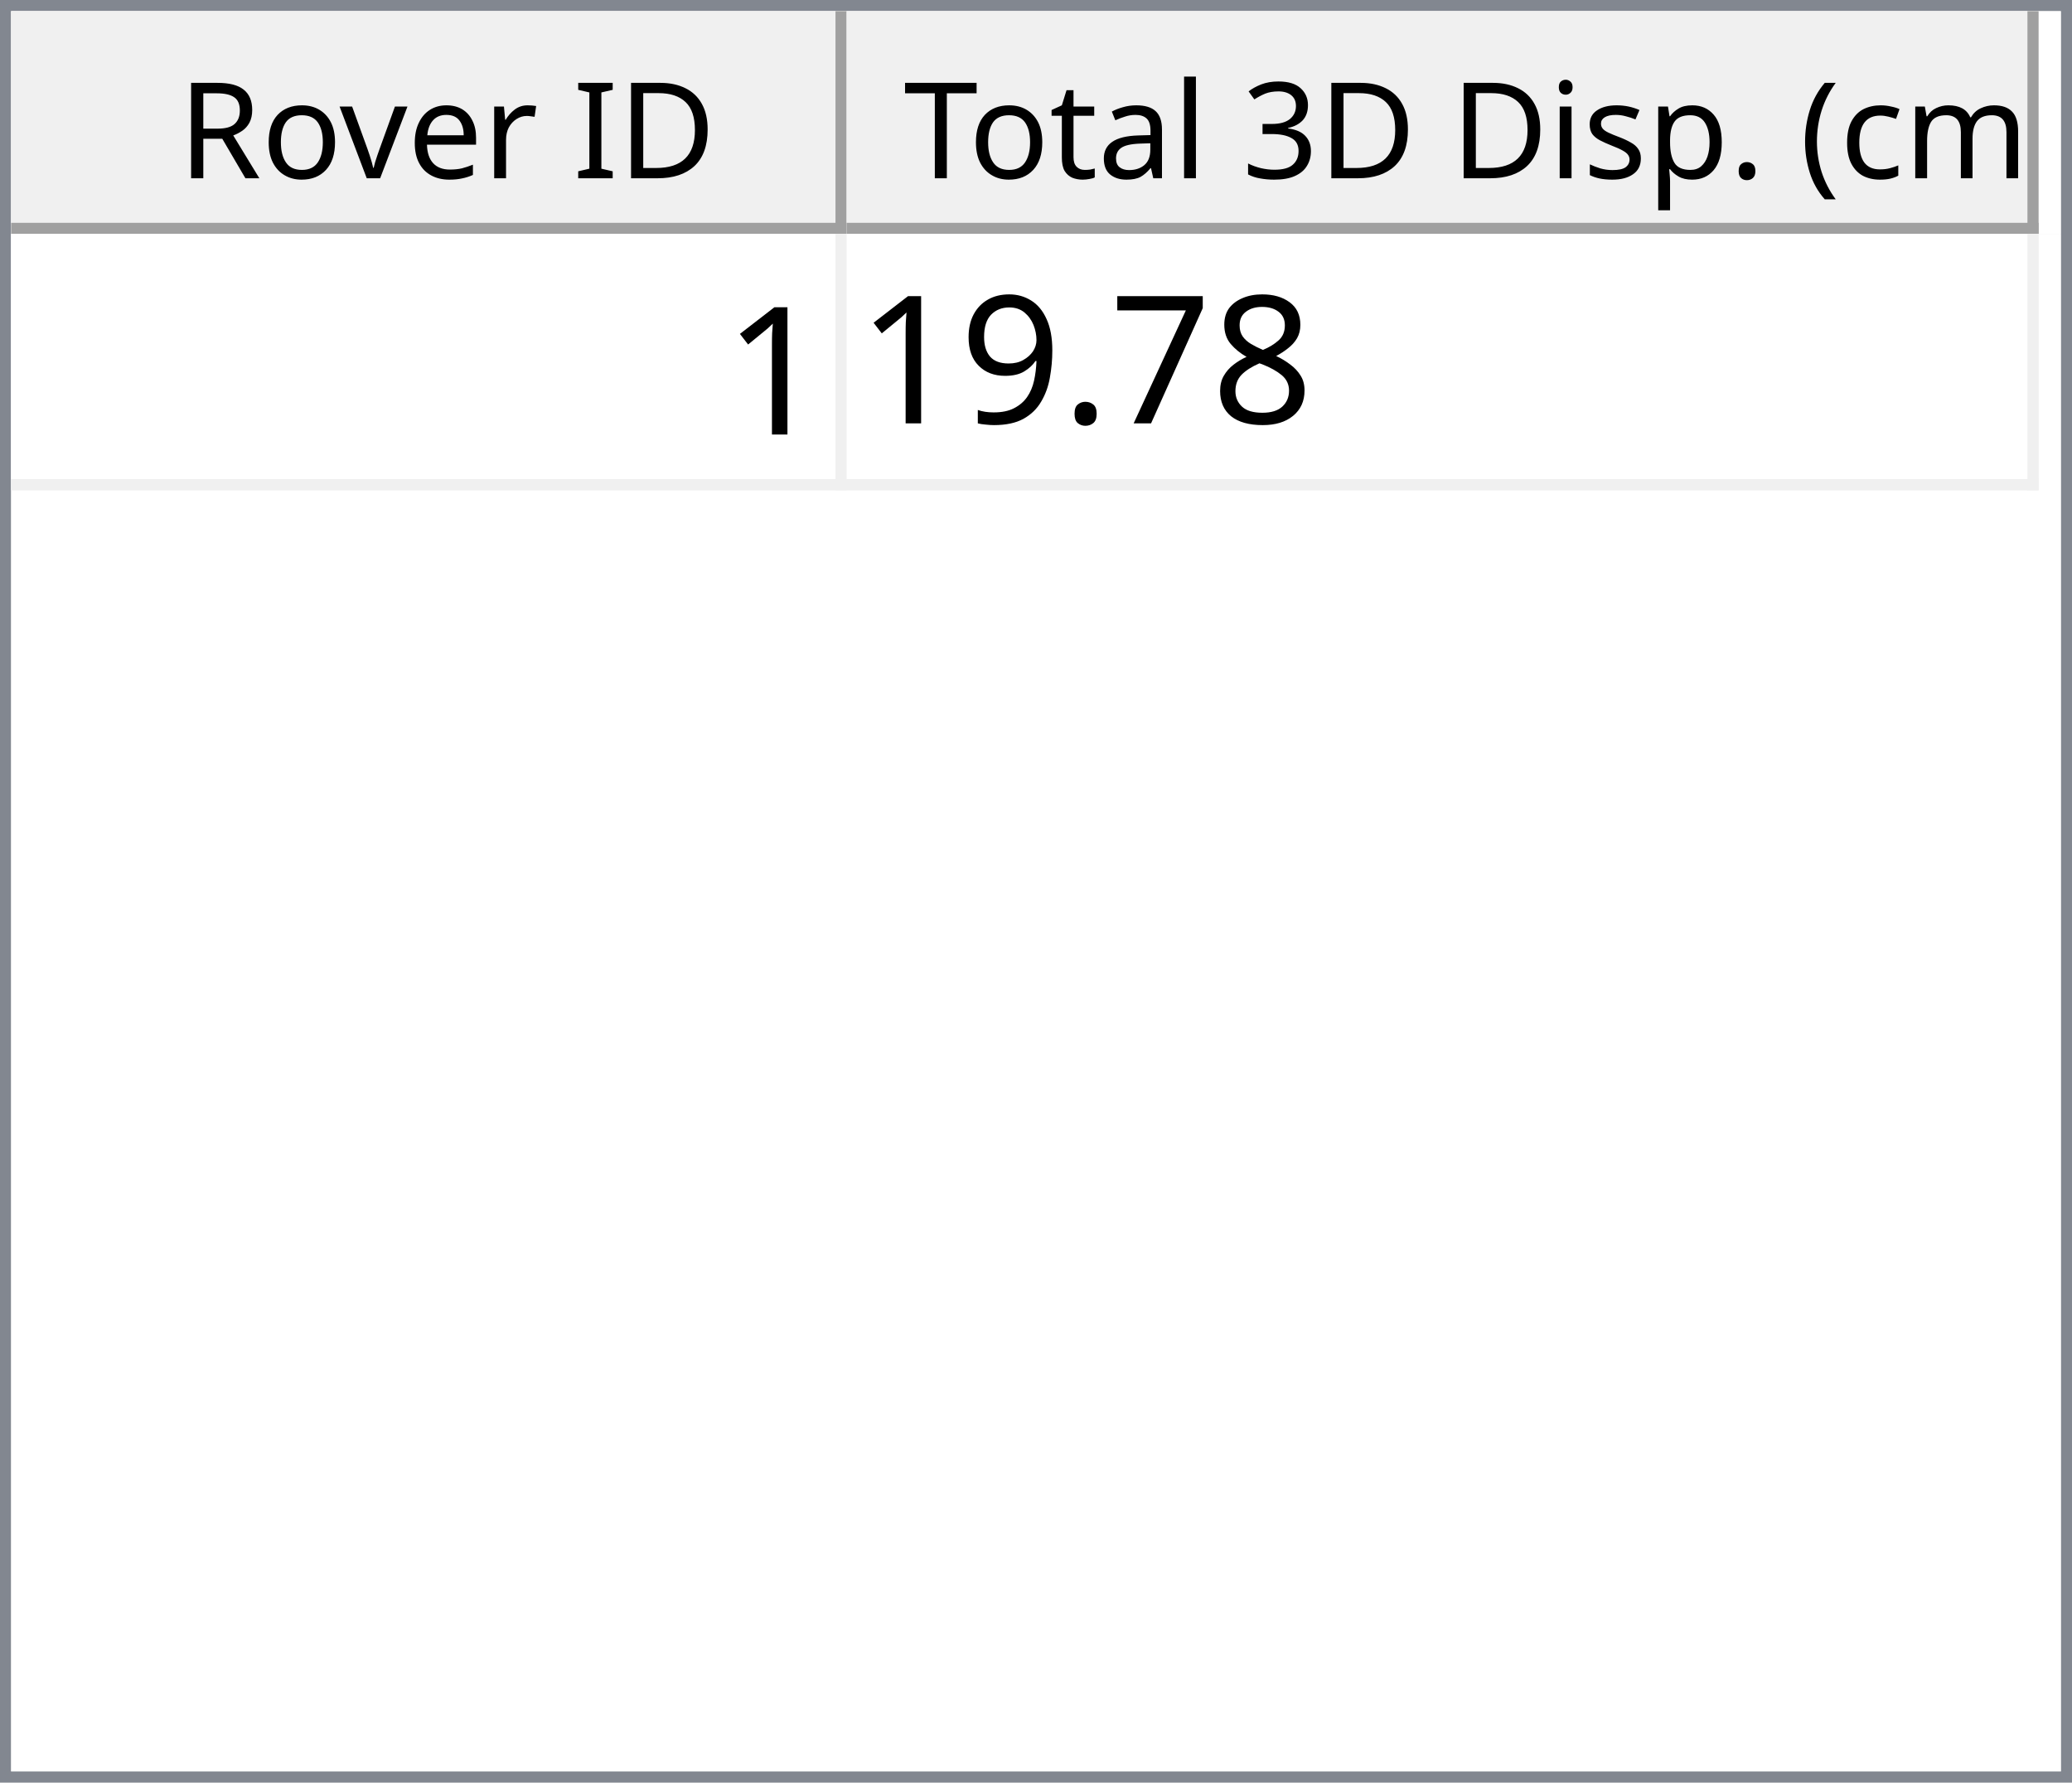
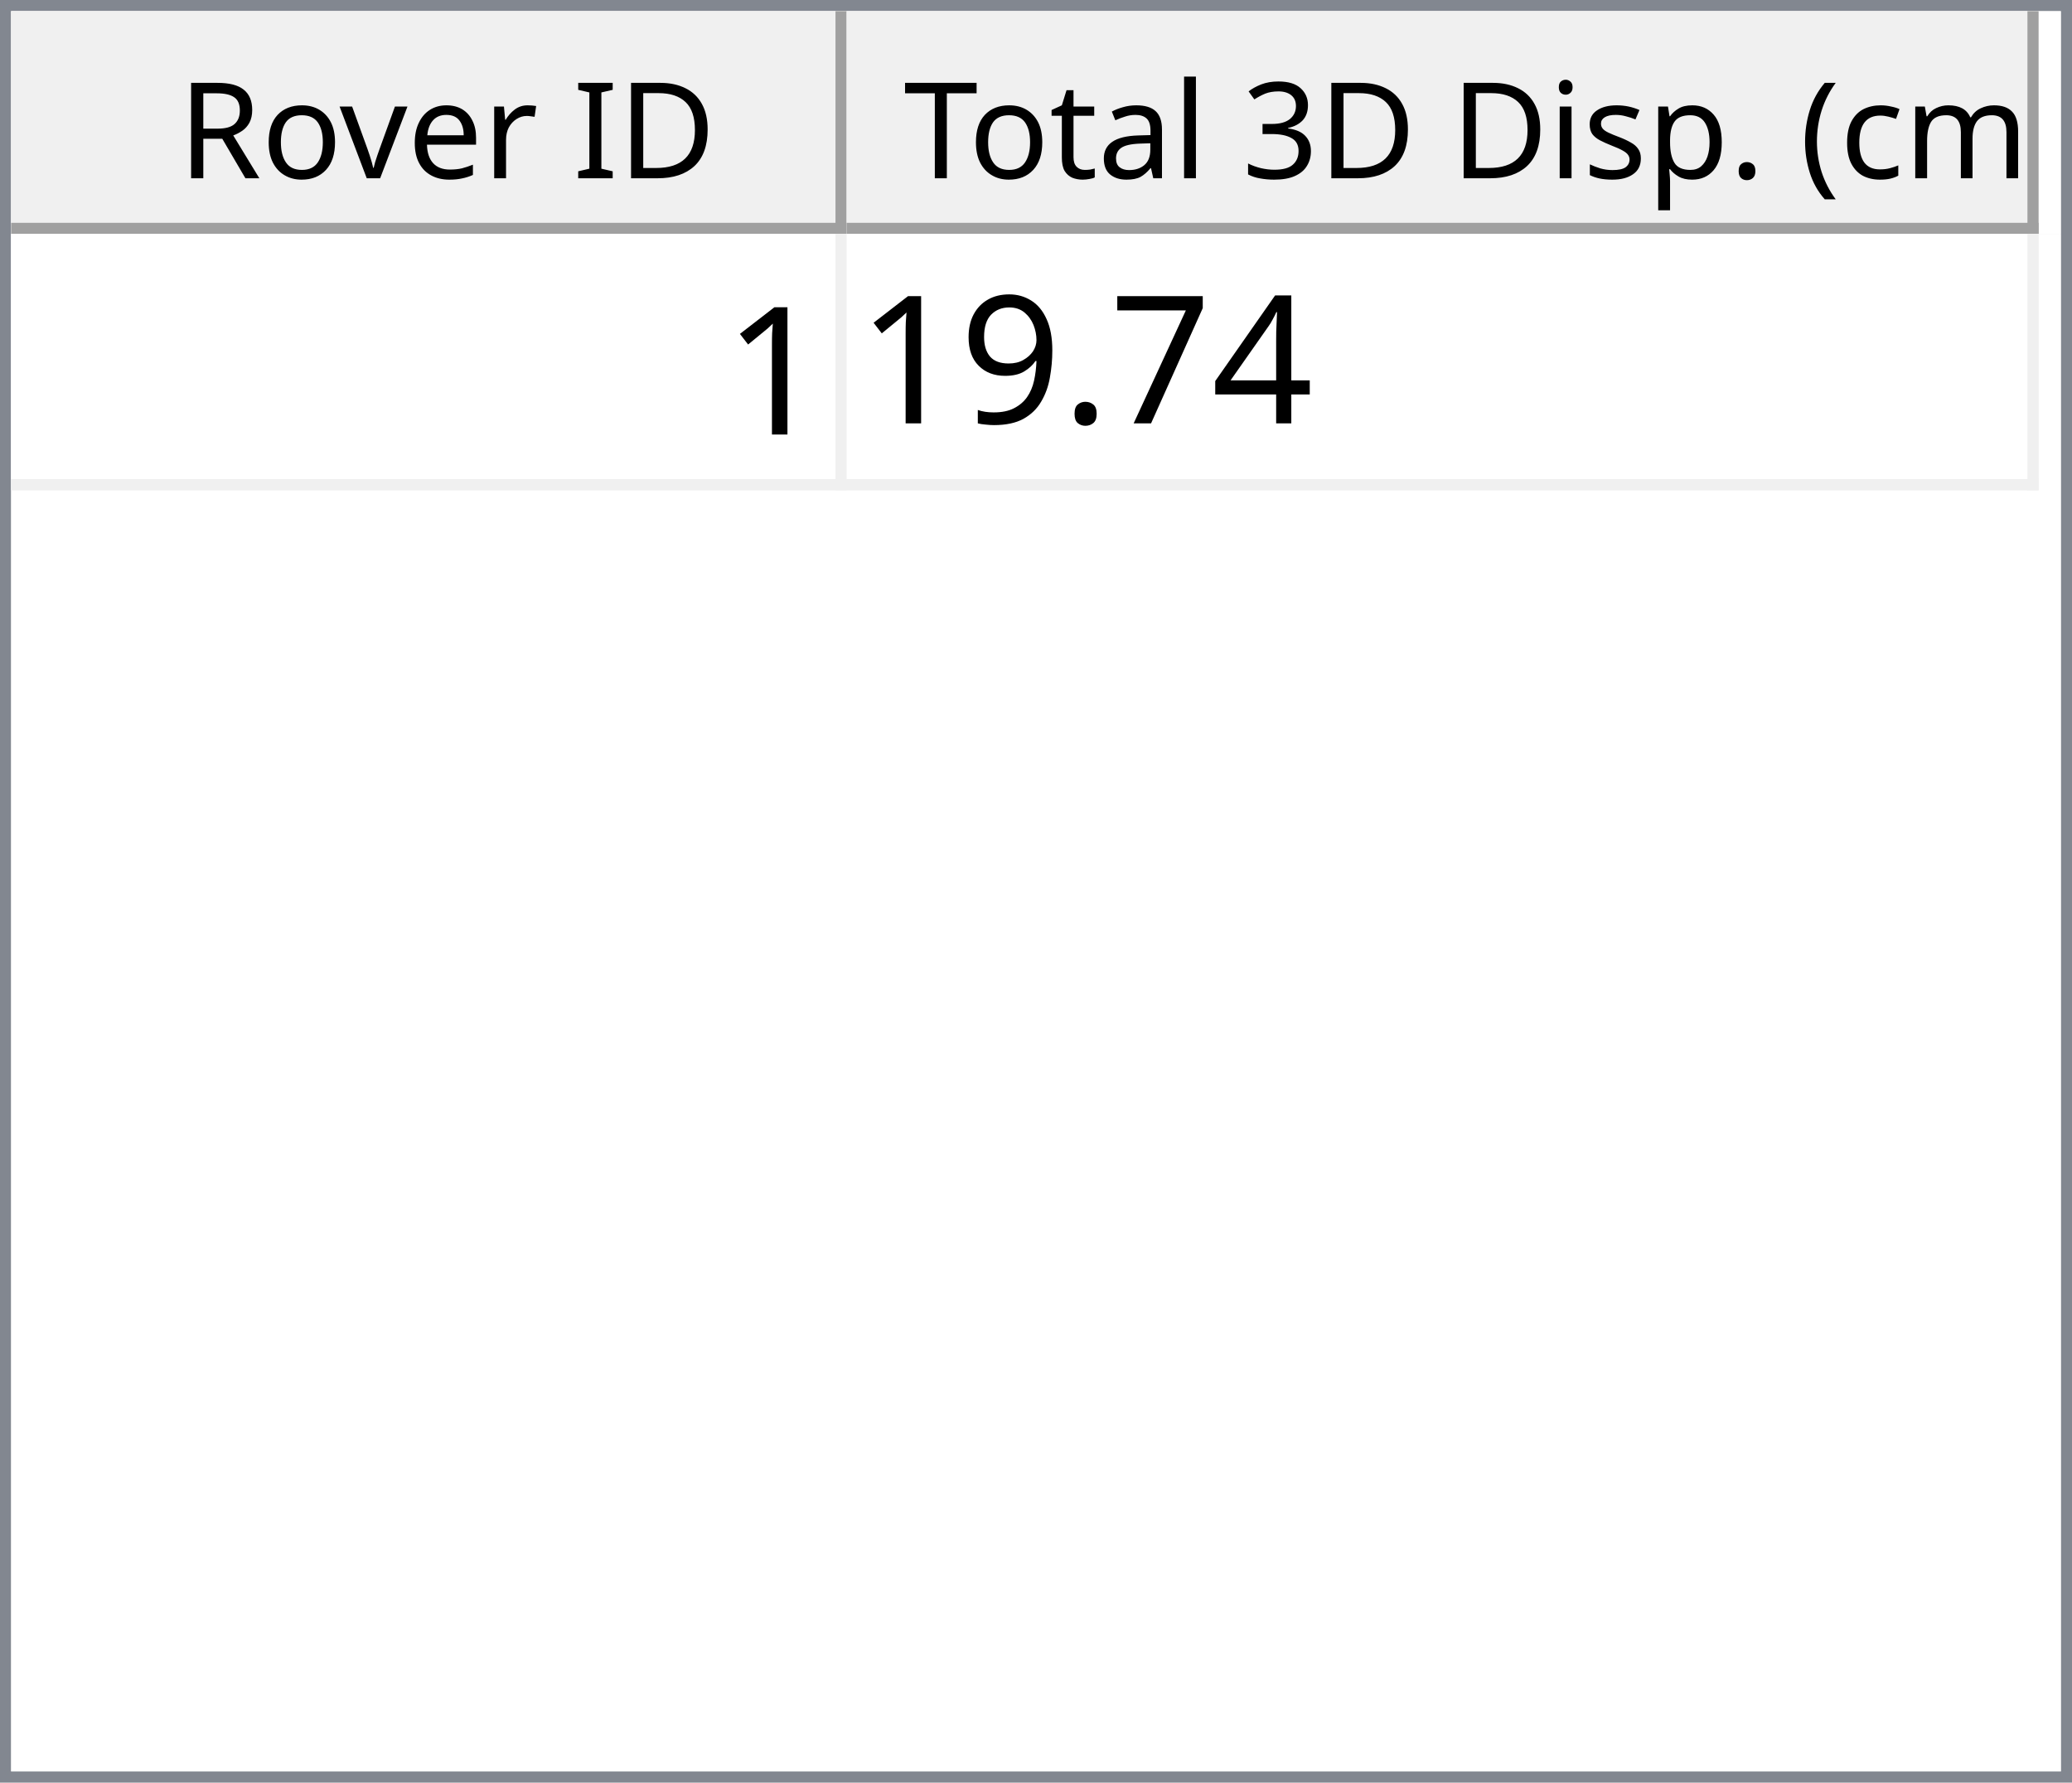
<svg xmlns="http://www.w3.org/2000/svg" style="fill-opacity:1; color-rendering:auto; color-interpolation:auto; text-rendering:auto; stroke:black; stroke-linecap:square; stroke-miterlimit:10; shape-rendering:auto; stroke-opacity:1; fill:black; stroke-dasharray:none; font-weight:normal; stroke-width:1; font-family:'Dialog'; font-style:normal; stroke-linejoin:miter; font-size:12px; stroke-dashoffset:0; image-rendering:auto;" width="186" height="160">
  <defs id="genericDefs" />
  <g>
    <defs id="defs1">
      <clipPath clipPathUnits="userSpaceOnUse" id="clipPath1">
        <path d="M0 0 L186 0 L186 160 L0 160 L0 0 Z" />
      </clipPath>
      <clipPath clipPathUnits="userSpaceOnUse" id="clipPath2">
        <path d="M0 0 L0 160 L186 160 L186 0 Z" />
      </clipPath>
      <clipPath clipPathUnits="userSpaceOnUse" id="clipPath3">
        <path d="M0 0 L0 20 L184 20 L184 0 Z" />
      </clipPath>
      <clipPath clipPathUnits="userSpaceOnUse" id="clipPath4">
        <path d="M0 0 L0 20 L75 20 L75 0 Z" />
      </clipPath>
      <clipPath clipPathUnits="userSpaceOnUse" id="clipPath5">
        <path d="M1 1 L1 19 L74 19 L74 1 Z" />
      </clipPath>
      <clipPath clipPathUnits="userSpaceOnUse" id="clipPath6">
        <path d="M0 0 L0 18 L73 18 L73 0 Z" />
      </clipPath>
      <clipPath clipPathUnits="userSpaceOnUse" id="clipPath7">
        <path d="M-0.5 -0.5 L-0.5 19.5 L74.5 19.5 L74.5 -0.5 Z" />
      </clipPath>
      <clipPath clipPathUnits="userSpaceOnUse" id="clipPath8">
        <path d="M0 0 L0 20 L107 20 L107 0 Z" />
      </clipPath>
      <clipPath clipPathUnits="userSpaceOnUse" id="clipPath9">
        <path d="M1 1 L1 19 L106 19 L106 1 Z" />
      </clipPath>
      <clipPath clipPathUnits="userSpaceOnUse" id="clipPath10">
        <path d="M0 0 L0 18 L105 18 L105 0 Z" />
      </clipPath>
      <clipPath clipPathUnits="userSpaceOnUse" id="clipPath11">
        <path d="M-0.5 -0.5 L-0.5 19.5 L106.5 19.5 L106.5 -0.5 Z" />
      </clipPath>
      <clipPath clipPathUnits="userSpaceOnUse" id="clipPath12">
        <path d="M0 0 L0 138 L184 138 L184 0 Z" />
      </clipPath>
      <clipPath clipPathUnits="userSpaceOnUse" id="clipPath13">
        <path d="M0 0 L0 23 L182 23 L182 0 Z" />
      </clipPath>
      <clipPath clipPathUnits="userSpaceOnUse" id="clipPath14">
        <path d="M-0.5 -0.5 L-0.5 22.5 L181.5 22.5 L181.5 -0.5 Z" />
      </clipPath>
      <clipPath clipPathUnits="userSpaceOnUse" id="clipPath15">
        <path d="M0 0 L0 22 L74 22 L74 0 Z" />
      </clipPath>
      <clipPath clipPathUnits="userSpaceOnUse" id="clipPath16">
        <path d="M0 0 L0 22 L106 22 L106 0 Z" />
      </clipPath>
      <font horiz-adv-x="64.551" id="font1">
        <font-face ascent="107.91" descent="25.098" units-per-em="100" style="font-style:normal; font-family:Segoe UI; font-weight:normal;" />
        <missing-glyph horiz-adv-x="64.551" d="M8.109 0 L8.109 68.266 L56.453 68.266 L56.453 0 L8.109 0 ZM15.328 7.234 L49.219 7.234 L49.219 61.031 L15.328 61.031 L15.328 7.234 Z" />
        <glyph unicode="D" horiz-adv-x="70.117" d="M9.188 0 L9.188 70.016 L28.516 70.016 Q65.531 70.016 65.531 35.891 Q65.531 19.672 55.25 9.836 Q44.969 0 27.734 0 L9.188 0 ZM17.391 62.594 L17.391 7.422 L27.828 7.422 Q41.609 7.422 49.273 14.797 Q56.938 22.172 56.938 35.688 Q56.938 62.594 28.328 62.594 L17.391 62.594 Z" />
        <glyph unicode="I" horiz-adv-x="26.611" d="M17.391 0 L9.188 0 L9.188 70.016 L17.391 70.016 L17.391 0 Z" />
        <glyph unicode=" " horiz-adv-x="27.393" d="" />
        <glyph unicode="r" horiz-adv-x="34.766" d="M34.188 41.891 Q32.078 43.5 28.125 43.5 Q23 43.5 19.555 38.672 Q16.109 33.844 16.109 25.484 L16.109 0 L8.109 0 L8.109 50 L16.109 50 L16.109 39.703 L16.312 39.703 Q18.016 44.969 21.531 47.922 Q25.047 50.875 29.391 50.875 Q32.516 50.875 34.188 50.203 L34.188 41.891 Z" />
        <glyph unicode="e" horiz-adv-x="52.295" d="M48.297 23 L12.984 23 Q13.188 14.656 17.484 10.109 Q21.781 5.562 29.297 5.562 Q37.75 5.562 44.828 11.141 L44.828 3.609 Q38.234 -1.172 27.391 -1.172 Q16.797 -1.172 10.742 5.641 Q4.688 12.453 4.688 24.812 Q4.688 36.469 11.305 43.82 Q17.922 51.172 27.734 51.172 Q37.547 51.172 42.922 44.828 Q48.297 38.484 48.297 27.203 L48.297 23 ZM40.094 29.781 Q40.047 36.719 36.75 40.578 Q33.453 44.438 27.594 44.438 Q21.922 44.438 17.969 40.383 Q14.016 36.328 13.094 29.781 L40.094 29.781 Z" />
        <glyph unicode="v" horiz-adv-x="47.9" d="M47.406 50 L27.484 0 L19.625 0 L0.688 50 L9.469 50 L22.172 13.672 Q23.578 9.672 23.922 6.688 L24.125 6.688 Q24.609 10.453 25.688 13.484 L38.969 50 L47.406 50 Z" />
        <glyph unicode="o" horiz-adv-x="58.594" d="M29 -1.172 Q17.922 -1.172 11.305 5.836 Q4.688 12.844 4.688 24.422 Q4.688 37.016 11.57 44.094 Q18.453 51.172 30.172 51.172 Q41.359 51.172 47.633 44.289 Q53.906 37.406 53.906 25.203 Q53.906 13.234 47.141 6.031 Q40.375 -1.172 29 -1.172 ZM29.594 44.438 Q21.875 44.438 17.383 39.188 Q12.891 33.938 12.891 24.703 Q12.891 15.828 17.43 10.695 Q21.969 5.562 29.594 5.562 Q37.359 5.562 41.531 10.594 Q45.703 15.625 45.703 24.906 Q45.703 34.281 41.531 39.359 Q37.359 44.438 29.594 44.438 Z" />
        <glyph unicode="R" horiz-adv-x="59.814" d="M59.375 0 L49.609 0 L37.891 19.625 Q36.281 22.359 34.766 24.289 Q33.25 26.219 31.664 27.438 Q30.078 28.656 28.25 29.219 Q26.422 29.781 24.125 29.781 L17.391 29.781 L17.391 0 L9.188 0 L9.188 70.016 L30.078 70.016 Q34.672 70.016 38.555 68.867 Q42.438 67.719 45.289 65.375 Q48.141 63.031 49.758 59.547 Q51.375 56.062 51.375 51.375 Q51.375 47.703 50.273 44.656 Q49.172 41.609 47.148 39.211 Q45.125 36.812 42.266 35.133 Q39.406 33.453 35.844 32.516 L35.844 32.328 Q37.594 31.547 38.891 30.547 Q40.188 29.547 41.359 28.18 Q42.531 26.812 43.68 25.078 Q44.828 23.344 46.234 21.047 L59.375 0 ZM17.391 62.594 L17.391 37.203 L28.516 37.203 Q31.594 37.203 34.203 38.133 Q36.812 39.062 38.719 40.797 Q40.625 42.531 41.703 45.047 Q42.781 47.562 42.781 50.688 Q42.781 56.297 39.141 59.445 Q35.5 62.594 28.609 62.594 L17.391 62.594 Z" />
        <glyph unicode=")" horiz-adv-x="30.176" d="M8.297 -15.922 L1.172 -15.922 Q16.406 2.344 16.406 26.812 Q16.406 51.469 1.078 70.016 L8.297 70.016 Q23.531 52.156 23.531 26.703 Q23.531 1.375 8.297 -15.922 Z" />
        <glyph unicode="m" horiz-adv-x="86.133" d="M79.109 0 L71.094 0 L71.094 28.719 Q71.094 37.016 68.531 40.727 Q65.969 44.438 59.906 44.438 Q54.781 44.438 51.195 39.75 Q47.609 35.062 47.609 28.516 L47.609 0 L39.594 0 L39.594 29.688 Q39.594 44.438 28.219 44.438 Q22.953 44.438 19.531 40.016 Q16.109 35.594 16.109 28.516 L16.109 0 L8.109 0 L8.109 50 L16.109 50 L16.109 42.094 L16.312 42.094 Q21.625 51.172 31.844 51.172 Q36.969 51.172 40.773 48.312 Q44.578 45.453 46 40.828 Q51.562 51.172 62.594 51.172 Q79.109 51.172 79.109 30.812 L79.109 0 Z" />
        <glyph unicode="c" horiz-adv-x="46.191" d="M42.188 2.297 Q36.422 -1.172 28.516 -1.172 Q17.828 -1.172 11.258 5.789 Q4.688 12.75 4.688 23.828 Q4.688 36.188 11.766 43.68 Q18.844 51.172 30.672 51.172 Q37.25 51.172 42.281 48.734 L42.281 40.531 Q36.719 44.438 30.375 44.438 Q22.703 44.438 17.797 38.945 Q12.891 33.453 12.891 24.516 Q12.891 15.719 17.508 10.641 Q22.125 5.562 29.891 5.562 Q36.422 5.562 42.188 9.906 L42.188 2.297 Z" />
        <glyph unicode="(" horiz-adv-x="30.176" d="M29.109 -15.922 L21.969 -15.922 Q6.844 1.375 6.844 26.703 Q6.844 52.156 21.969 70.016 L29.203 70.016 Q13.875 51.469 13.875 26.812 Q13.875 2.344 29.109 -15.922 Z" />
        <glyph unicode="." horiz-adv-x="21.68" d="M10.891 -1.078 Q8.641 -1.078 7.055 0.539 Q5.469 2.156 5.469 4.391 Q5.469 6.641 7.055 8.273 Q8.641 9.906 10.891 9.906 Q13.188 9.906 14.797 8.273 Q16.406 6.641 16.406 4.391 Q16.406 2.156 14.797 0.539 Q13.188 -1.078 10.891 -1.078 Z" />
        <glyph unicode="p" horiz-adv-x="58.789" d="M16.312 7.234 L16.109 7.234 L16.109 -23 L8.109 -23 L8.109 50 L16.109 50 L16.109 41.219 L16.312 41.219 Q22.219 51.172 33.594 51.172 Q43.266 51.172 48.688 44.461 Q54.109 37.75 54.109 26.469 Q54.109 13.922 48 6.375 Q41.891 -1.172 31.297 -1.172 Q21.578 -1.172 16.312 7.234 ZM16.109 27.391 L16.109 20.406 Q16.109 14.203 20.141 9.883 Q24.172 5.562 30.375 5.562 Q37.641 5.562 41.773 11.133 Q45.906 16.703 45.906 26.609 Q45.906 34.969 42.047 39.703 Q38.188 44.438 31.594 44.438 Q24.609 44.438 20.359 39.578 Q16.109 34.719 16.109 27.391 Z" />
        <glyph unicode="s" horiz-adv-x="42.432" d="M5.078 1.812 L5.078 10.406 Q11.625 5.562 19.484 5.562 Q30.031 5.562 30.031 12.594 Q30.031 14.594 29.125 15.992 Q28.219 17.391 26.68 18.461 Q25.141 19.531 23.07 20.383 Q21 21.234 18.609 22.172 Q15.281 23.484 12.766 24.828 Q10.25 26.172 8.57 27.859 Q6.891 29.547 6.031 31.695 Q5.172 33.844 5.172 36.719 Q5.172 40.234 6.789 42.945 Q8.406 45.656 11.086 47.484 Q13.766 49.312 17.211 50.242 Q20.656 51.172 24.312 51.172 Q30.812 51.172 35.938 48.922 L35.938 40.828 Q30.422 44.438 23.25 44.438 Q21 44.438 19.195 43.922 Q17.391 43.406 16.094 42.477 Q14.797 41.547 14.086 40.258 Q13.375 38.969 13.375 37.406 Q13.375 35.453 14.086 34.133 Q14.797 32.812 16.164 31.789 Q17.531 30.766 19.484 29.938 Q21.438 29.109 23.922 28.125 Q27.25 26.859 29.883 25.516 Q32.516 24.172 34.375 22.484 Q36.234 20.797 37.234 18.602 Q38.234 16.406 38.234 13.375 Q38.234 9.672 36.602 6.938 Q34.969 4.203 32.234 2.398 Q29.5 0.594 25.93 -0.289 Q22.359 -1.172 18.453 -1.172 Q10.75 -1.172 5.078 1.812 Z" />
        <glyph unicode="i" horiz-adv-x="24.219" d="M12.203 62.703 Q10.062 62.703 8.547 64.164 Q7.031 65.625 7.031 67.875 Q7.031 70.125 8.547 71.609 Q10.062 73.094 12.203 73.094 Q14.406 73.094 15.945 71.609 Q17.484 70.125 17.484 67.875 Q17.484 65.719 15.945 64.211 Q14.406 62.703 12.203 62.703 ZM16.109 0 L8.109 0 L8.109 50 L16.109 50 L16.109 0 Z" />
        <glyph unicode="3" horiz-adv-x="53.906" d="M46.531 19.828 Q46.531 15.094 44.75 11.211 Q42.969 7.328 39.719 4.57 Q36.469 1.812 31.93 0.297 Q27.391 -1.219 21.922 -1.219 Q11.922 -1.219 6 2.594 L6 11.188 Q13.094 5.609 22.219 5.609 Q25.875 5.609 28.828 6.539 Q31.781 7.469 33.906 9.227 Q36.031 10.984 37.18 13.477 Q38.328 15.969 38.328 19.094 Q38.328 32.812 18.797 32.812 L12.984 32.812 L12.984 39.594 L18.5 39.594 Q35.797 39.594 35.797 52.484 Q35.797 64.406 22.609 64.406 Q15.188 64.406 8.688 59.422 L8.688 67.188 Q15.375 71.188 24.609 71.188 Q29 71.188 32.57 69.969 Q36.141 68.75 38.68 66.555 Q41.219 64.359 42.609 61.281 Q44 58.203 44 54.5 Q44 40.672 30.031 36.719 L30.031 36.531 Q33.594 36.141 36.625 34.797 Q39.656 33.453 41.852 31.305 Q44.047 29.156 45.289 26.25 Q46.531 23.344 46.531 19.828 Z" />
        <glyph unicode="l" horiz-adv-x="24.219" d="M16.109 0 L8.109 0 L8.109 74.031 L16.109 74.031 L16.109 0 Z" />
        <glyph unicode="a" horiz-adv-x="50.879" d="M43.891 0 L35.891 0 L35.891 7.812 L35.688 7.812 Q30.469 -1.172 20.312 -1.172 Q12.844 -1.172 8.617 2.781 Q4.391 6.734 4.391 13.281 Q4.391 27.297 20.906 29.594 L35.891 31.688 Q35.891 44.438 25.594 44.438 Q16.547 44.438 9.281 38.281 L9.281 46.484 Q16.656 51.172 26.266 51.172 Q43.891 51.172 43.891 32.516 L43.891 0 ZM35.891 25.297 L23.828 23.641 Q18.266 22.859 15.43 20.875 Q12.594 18.891 12.594 13.875 Q12.594 10.203 15.211 7.883 Q17.828 5.562 22.172 5.562 Q28.125 5.562 32.008 9.742 Q35.891 13.922 35.891 20.312 L35.891 25.297 Z" />
        <glyph unicode="t" horiz-adv-x="33.887" d="M31.297 0.484 Q28.469 -1.078 23.828 -1.078 Q10.688 -1.078 10.688 13.578 L10.688 43.172 L2.094 43.172 L2.094 50 L10.688 50 L10.688 62.203 L18.703 64.797 L18.703 50 L31.297 50 L31.297 43.172 L18.703 43.172 L18.703 14.984 Q18.703 9.969 20.414 7.82 Q22.125 5.672 26.078 5.672 Q29.109 5.672 31.297 7.328 L31.297 0.484 Z" />
        <glyph unicode="T" horiz-adv-x="52.393" d="M50.594 62.594 L30.375 62.594 L30.375 0 L22.172 0 L22.172 62.594 L2 62.594 L2 70.016 L50.594 70.016 L50.594 62.594 Z" />
      </font>
      <font horiz-adv-x="75.0" id="font2">
        <font-face ascent="100.537" descent="21.973" units-per-em="100" style="font-style:normal; font-family:sans-serif; font-weight:normal;" />
        <missing-glyph horiz-adv-x="75.0" d="M12.5 0 L12.5 62.5 L62.5 62.5 L62.5 0 L12.5 0 ZM14.062 1.562 L60.938 1.562 L60.938 60.938 L14.062 60.938 L14.062 1.562 Z" />
        <glyph unicode="1" horiz-adv-x="55.615" d="M37.25 0 L28.469 0 L28.469 56 Q25.297 52.984 20.141 49.953 Q14.984 46.922 10.891 45.406 L10.891 53.906 Q18.266 57.375 23.781 62.305 Q29.297 67.234 31.594 71.875 L37.25 71.875 L37.25 0 Z" />
-         <glyph unicode="8" horiz-adv-x="55.615" d="M17.672 38.812 Q12.203 40.828 9.57 44.539 Q6.938 48.25 6.938 53.422 Q6.938 61.234 12.555 66.555 Q18.172 71.875 27.484 71.875 Q36.859 71.875 42.578 66.43 Q48.297 60.984 48.297 53.172 Q48.297 48.188 45.68 44.508 Q43.062 40.828 37.75 38.812 Q44.344 36.672 47.781 31.883 Q51.219 27.094 51.219 20.453 Q51.219 11.281 44.727 5.031 Q38.234 -1.219 27.641 -1.219 Q17.047 -1.219 10.547 5.055 Q4.047 11.328 4.047 20.703 Q4.047 27.688 7.594 32.398 Q11.141 37.109 17.672 38.812 ZM15.922 53.719 Q15.922 48.641 19.195 45.414 Q22.469 42.188 27.688 42.188 Q32.766 42.188 36.016 45.383 Q39.266 48.578 39.266 53.219 Q39.266 58.062 35.914 61.359 Q32.562 64.656 27.594 64.656 Q22.562 64.656 19.242 61.43 Q15.922 58.203 15.922 53.719 ZM13.094 20.656 Q13.094 16.891 14.875 13.375 Q16.656 9.859 20.172 7.93 Q23.688 6 27.734 6 Q34.031 6 38.133 10.055 Q42.234 14.109 42.234 20.359 Q42.234 26.703 38.016 30.859 Q33.797 35.016 27.438 35.016 Q21.234 35.016 17.164 30.914 Q13.094 26.812 13.094 20.656 Z" />
+         <glyph unicode="4" horiz-adv-x="55.615" d="M32.328 0 L32.328 17.141 L1.266 17.141 L1.266 25.203 L33.938 71.578 L41.109 71.578 L41.109 25.203 L50.781 25.203 L50.781 17.141 L41.109 17.141 L41.109 0 L32.328 0 ZM32.328 25.203 L32.328 57.469 L9.906 25.203 L32.328 25.203 Z" />
        <glyph unicode="7" horiz-adv-x="55.615" d="M4.734 62.203 L4.734 70.656 L51.078 70.656 L51.078 63.812 Q44.234 56.547 37.523 44.484 Q30.812 32.422 27.156 19.672 Q24.516 10.688 23.781 0 L14.75 0 Q14.891 8.453 18.062 20.414 Q21.234 32.375 27.172 43.484 Q33.109 54.594 39.797 62.203 L4.734 62.203 Z" />
        <glyph unicode="." horiz-adv-x="27.783" d="M9.078 0 L9.078 10.016 L19.094 10.016 L19.094 0 L9.078 0 Z" />
        <glyph unicode="9" horiz-adv-x="55.615" d="M5.469 16.547 L13.922 17.328 Q14.984 11.375 18.016 8.688 Q21.047 6 25.781 6 Q29.828 6 32.883 7.859 Q35.938 9.719 37.891 12.82 Q39.844 15.922 41.164 21.195 Q42.484 26.469 42.484 31.938 Q42.484 32.516 42.438 33.688 Q39.797 29.5 35.234 26.883 Q30.672 24.266 25.344 24.266 Q16.453 24.266 10.305 30.711 Q4.156 37.156 4.156 47.703 Q4.156 58.594 10.578 65.234 Q17 71.875 26.656 71.875 Q33.641 71.875 39.43 68.117 Q45.219 64.359 48.219 57.398 Q51.219 50.438 51.219 37.25 Q51.219 23.531 48.242 15.406 Q45.266 7.281 39.383 3.031 Q33.5 -1.219 25.594 -1.219 Q17.188 -1.219 11.867 3.445 Q6.547 8.109 5.469 16.547 ZM41.453 48.141 Q41.453 55.719 37.43 60.156 Q33.406 64.594 27.734 64.594 Q21.875 64.594 17.531 59.812 Q13.188 55.031 13.188 47.406 Q13.188 40.578 17.312 36.305 Q21.438 32.031 27.484 32.031 Q33.594 32.031 37.523 36.305 Q41.453 40.578 41.453 48.141 Z" />
      </font>
    </defs>
    <g style="fill:white; stroke:white;">
      <rect x="0" y="0" width="186" style="clip-path:url(#clipPath1); stroke:none;" height="160" />
    </g>
    <g style="fill:white; text-rendering:optimizeSpeed; color-rendering:optimizeSpeed; image-rendering:optimizeSpeed; shape-rendering:crispEdges; stroke:white; color-interpolation:sRGB;">
      <rect x="0" width="186" height="160" y="0" style="stroke:none;" />
      <path style="stroke:none;" d="M0 160 L186 160 L186 0 L0 0 Z" />
    </g>
    <g style="fill:rgb(240,240,240); font-family:'Segoe UI'; stroke:rgb(240,240,240);">
      <rect x="0" y="0" width="186" style="clip-path:url(#clipPath2); stroke:none;" height="160" />
    </g>
    <g style="fill:rgb(130,135,144); font-family:'Segoe UI'; stroke:rgb(130,135,144);">
      <path d="M0 0 L186 0 L186 160 L0 160 L0 0 ZM1 1 L185 1 L185 159 L1 159 L1 1 Z" style="fill-rule:evenodd; clip-path:url(#clipPath2); stroke:none;" />
    </g>
    <g style="fill:white; font-family:'Segoe UI'; stroke:white;" transform="translate(1,1)">
      <rect x="0" y="0" width="184" style="clip-path:url(#clipPath3); stroke:none;" height="20" />
    </g>
    <g style="fill:rgb(240,240,240); font-family:'Segoe UI'; stroke:rgb(240,240,240);" transform="translate(1,1)">
      <rect x="0" y="0" width="75" style="clip-path:url(#clipPath4); stroke:none;" height="20" />
    </g>
    <g style="font-family:'Segoe UI';" transform="translate(2,2)">
      <text x="14" xml:space="preserve" y="14" style="clip-path:url(#clipPath6); stroke:none;">Rover ID</text>
    </g>
    <g style="fill:rgb(160,160,160); font-family:'Segoe UI'; stroke:rgb(160,160,160); stroke-linejoin:bevel;" transform="translate(1.5,1.5)">
      <line x1="74" x2="74" y1="0" style="fill:none; clip-path:url(#clipPath7);" y2="19" />
    </g>
    <g style="fill:rgb(160,160,160); font-family:'Segoe UI'; stroke:rgb(160,160,160); stroke-linejoin:bevel;" transform="matrix(1,0,0,1,1,1) translate(0.5,0.5)">
      <line x1="0" x2="74" y1="19" style="fill:none; clip-path:url(#clipPath7);" y2="19" />
    </g>
    <g style="fill:rgb(240,240,240); font-family:'Segoe UI'; stroke:rgb(240,240,240);" transform="translate(76,1)">
      <rect x="0" y="0" width="107" style="clip-path:url(#clipPath8); stroke:none;" height="20" />
    </g>
    <g style="font-family:'Segoe UI';" transform="translate(77,2)">
      <text x="1" xml:space="preserve" y="14" style="clip-path:url(#clipPath10); stroke:none;"> Total 3D Disp. (cm)</text>
    </g>
    <g style="fill:rgb(160,160,160); font-family:'Segoe UI'; stroke:rgb(160,160,160); stroke-linejoin:bevel;" transform="translate(76.5,1.5)">
      <line x1="106" x2="106" y1="0" style="fill:none; clip-path:url(#clipPath11);" y2="19" />
    </g>
    <g style="fill:rgb(160,160,160); font-family:'Segoe UI'; stroke:rgb(160,160,160); stroke-linejoin:bevel;" transform="matrix(1,0,0,1,76,1) translate(0.5,0.5)">
      <line x1="0" x2="106" y1="19" style="fill:none; clip-path:url(#clipPath11);" y2="19" />
    </g>
    <g style="fill:white; font-family:'Segoe UI'; stroke:white;" transform="translate(1,21)">
      <rect x="0" y="0" width="184" style="clip-path:url(#clipPath12); stroke:none;" height="138" />
    </g>
    <g style="fill:rgb(240,240,240); font-size:16px; font-family:sans-serif; stroke:rgb(240,240,240);" transform="translate(1,21)">
      <rect x="0" y="0" width="182" style="clip-path:url(#clipPath13); stroke:none;" height="23" />
      <line transform="translate(0.5,0.5)" x1="0" x2="181" y1="22" style="clip-path:url(#clipPath14); fill:none; stroke-linejoin:bevel;" y2="22" />
    </g>
    <g transform="matrix(1,0,0,1,1,21) translate(0.5,0.5)" style="fill:rgb(240,240,240); font-size:16px; font-family:sans-serif; stroke:rgb(240,240,240); stroke-linejoin:bevel;">
      <line x1="74" x2="74" y1="0" style="fill:none; clip-path:url(#clipPath14);" y2="22" />
    </g>
    <g transform="matrix(1,0,0,1,1,21) translate(0.5,0.5)" style="fill:rgb(240,240,240); font-size:16px; font-family:sans-serif; stroke:rgb(240,240,240); stroke-linejoin:bevel;">
      <line x1="181" x2="181" y1="0" style="fill:none; clip-path:url(#clipPath14);" y2="22" />
    </g>
    <g style="fill:white; font-size:16px; font-family:sans-serif; stroke:white;" transform="matrix(1,0,0,1,1,21)">
      <rect x="0" y="0" width="74" style="clip-path:url(#clipPath15); stroke:none;" height="22" />
      <text x="64" y="18" style="fill:black; clip-path:url(#clipPath15); stroke:none;" xml:space="preserve">1</text>
    </g>
    <g style="fill:white; font-size:16px; font-family:sans-serif; stroke:white;" transform="matrix(1,0,0,1,1,21) translate(75,0)">
      <rect x="0" y="0" width="106" style="clip-path:url(#clipPath16); stroke:none;" height="22" />
-       <text x="1" y="17" style="fill:black; clip-path:url(#clipPath16); stroke:none;" xml:space="preserve">19.78</text>
+       <text x="1" y="17" style="fill:black; clip-path:url(#clipPath16); stroke:none;" xml:space="preserve">19.74</text>
    </g>
  </g>
</svg>
